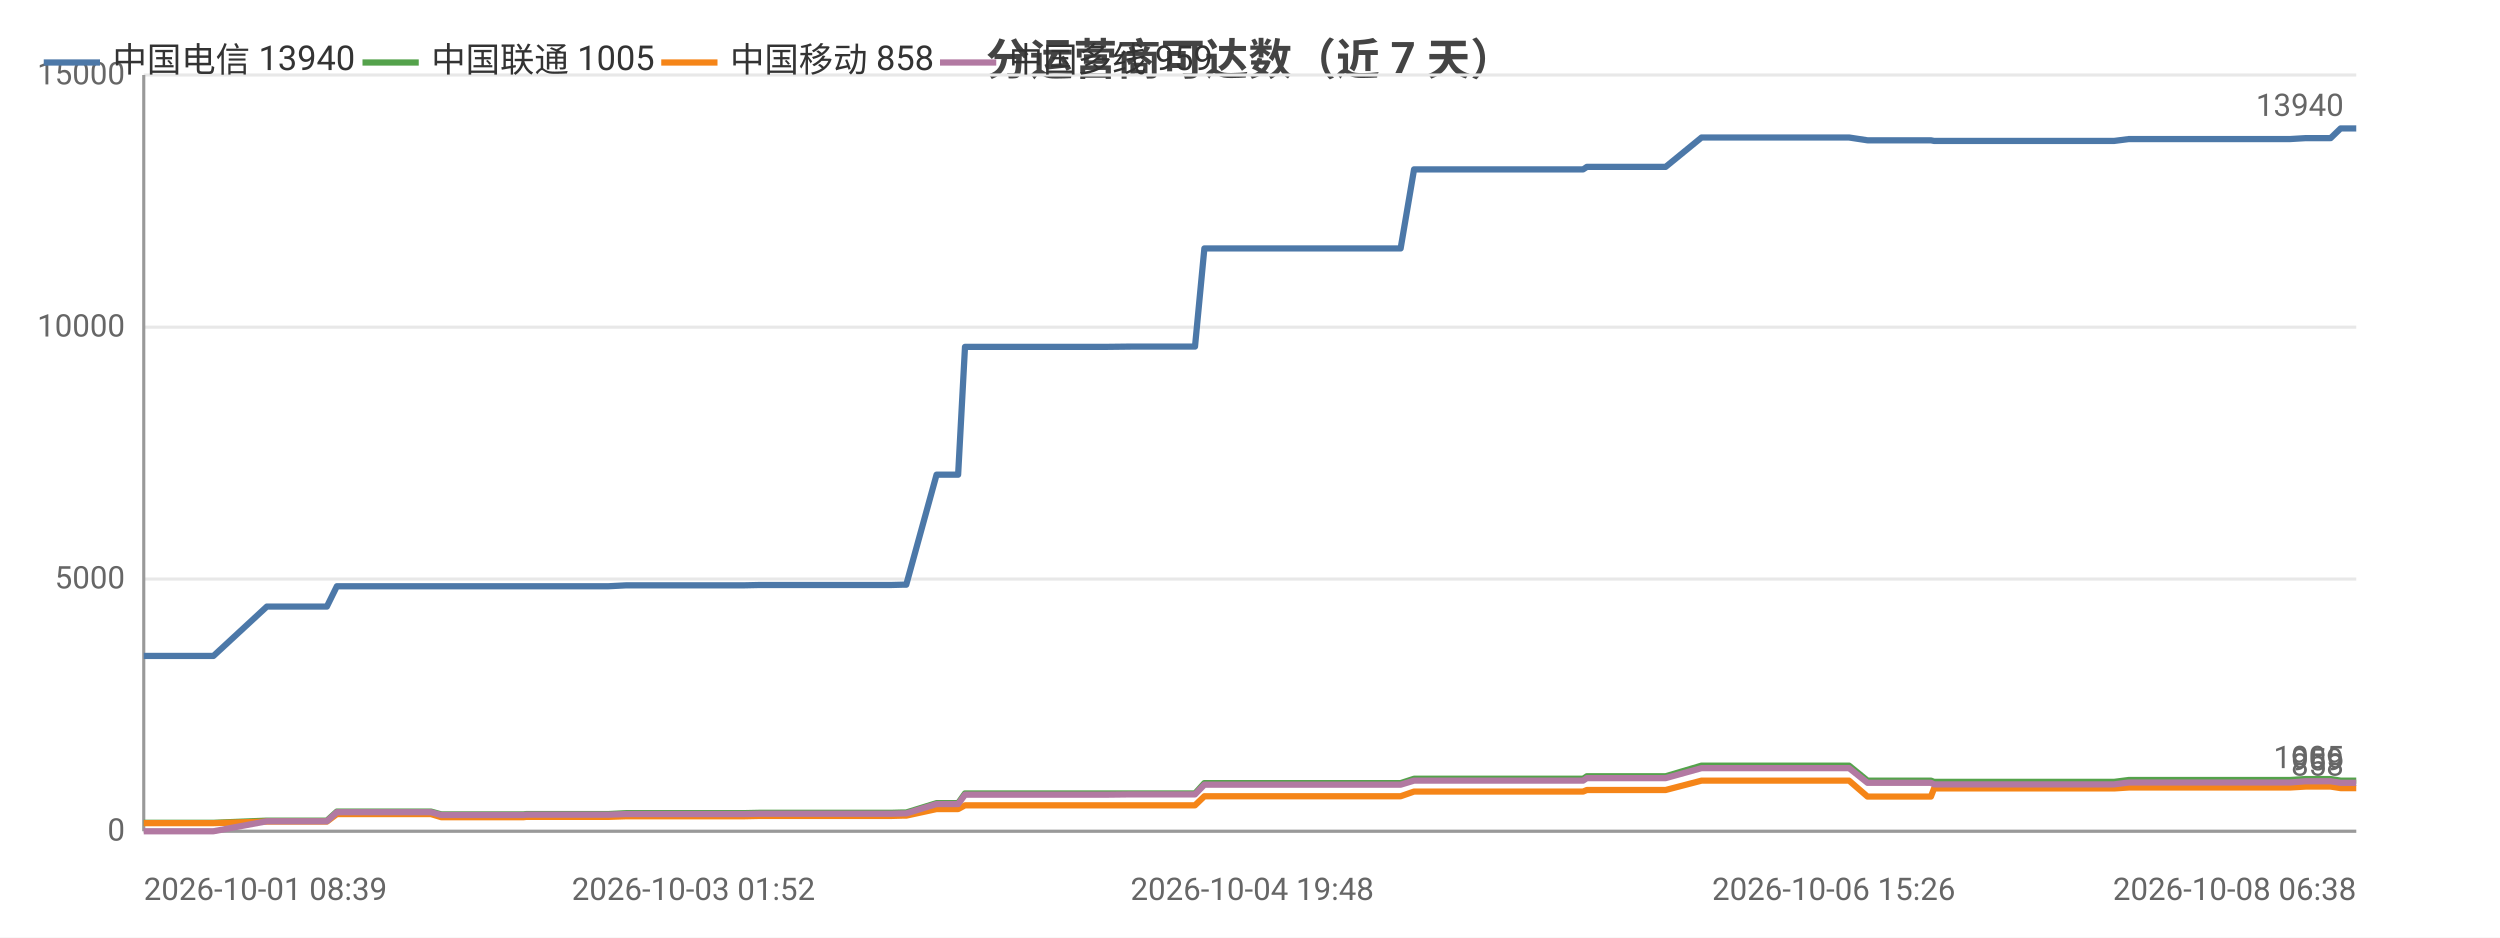
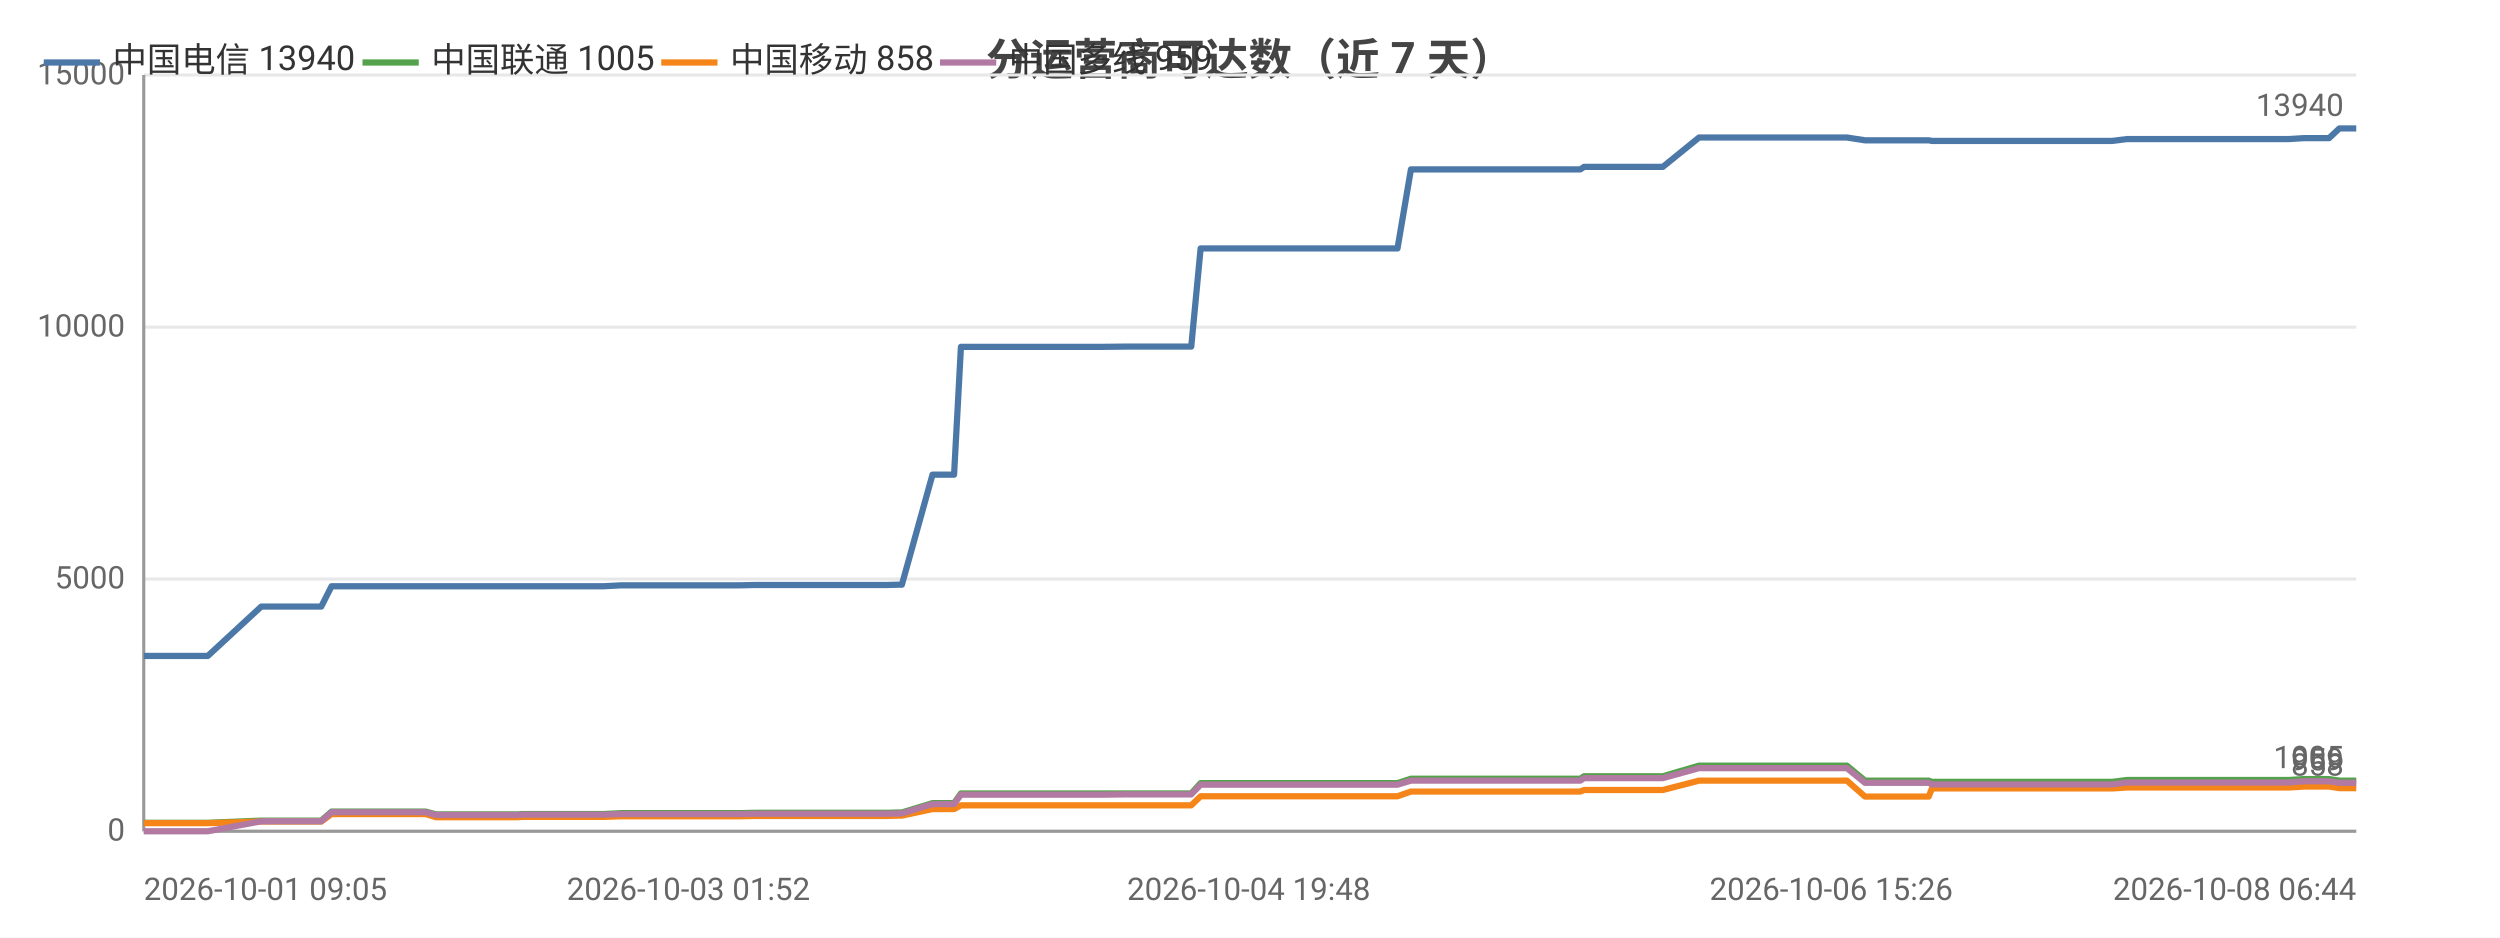
<svg xmlns="http://www.w3.org/2000/svg" width="800" height="300" viewBox="0 0 800 300">
  <rect width="800" height="300" fill="#ffffff" />
  <style>text{font-family:system-ui,-apple-system,'Segoe UI',Roboto,'PingFang SC','Microsoft YaHei','Noto Sans CJK SC',sans-serif}.g{stroke:#e8e8e8;stroke-width:1}.a{stroke:#999;stroke-width:1}.t{font-size:10px;fill:#666}.m{font-size:10px;text-anchor:middle;fill:#666}.e{font-size:10px;text-anchor:end;fill:#666}.l{font-size:11px;fill:#333}.tt{font-size:14px;font-weight:600;text-anchor:middle;fill:#444}.em{font-size:13px;text-anchor:middle;fill:#999}</style>
  <text class="tt" x="400.0" y="24">分运营商可达数（近 7 天）</text>
  <line class="g" x1="46" y1="266" x2="754" y2="266" />
  <text class="e" x="40" y="269">0</text>
  <line class="g" x1="46" y1="185.3" x2="754" y2="185.3" />
  <text class="e" x="40" y="188.3">5000</text>
  <line class="g" x1="46" y1="104.7" x2="754" y2="104.7" />
  <text class="e" x="40" y="107.7">10000</text>
  <line class="g" x1="46" y1="24" x2="754" y2="24" />
  <text class="e" x="40" y="27">15000</text>
  <line class="a" x1="46" y1="24" x2="46" y2="266" />
  <line class="a" x1="46" y1="266" x2="754" y2="266" />
-   <polyline fill="none" stroke="#4c78a8" stroke-width="2" stroke-linejoin="round" points="46,209.9 47.0,209.9 47.9,209.9 68.3,209.9 85.4,194.1 85.4,194.1 86.4,194.1 86.5,194.1 93.6,194.1 104.5,194.1 104.6,194.1 107.8,187.6 107.9,187.6 112.4,187.6 127.8,187.6 127.9,187.6 137.9,187.6 141.2,187.6 141.3,187.6 155.6,187.6 155.7,187.6 167.6,187.6 168.4,187.6 168.4,187.6 185.7,187.6 194.7,187.6 200.5,187.3 200.5,187.3 204.6,187.3 204.7,187.3 213.8,187.3 218.1,187.3 218.1,187.3 221.8,187.3 221.9,187.3 238.3,187.3 242.9,187.2 243.0,187.2 246.2,187.2 246.2,187.2 263.9,187.2 264.0,187.2 265.1,187.2 269.6,187.2 269.6,187.2 285.1,187.2 288.8,187.1 288.9,187.1 289.9,187.1 290.0,187.1 299.7,151.9 299.8,151.9 301.8,151.9 306.6,151.9 308.8,111.0 308.9,111.0 317.9,111.0 317.9,111.0 324.6,111.0 336.0,111.0 336.0,111.0 349.4,111.0 349.4,111.0 353.6,111.0 362.1,110.9 362.2,110.9 380.0,110.9 380.0,110.9 381.9,110.9 382.4,110.9 385.4,79.5 385.4,79.5 391.1,79.5 393.2,79.5 393.3,79.5 400.7,79.5 406.0,79.5 406.0,79.5 407.4,79.5 416.8,79.5 420.8,79.5 420.8,79.5 422.5,79.5 445.0,79.5 448.2,79.5 452.5,54.2 452.6,54.2 457.9,54.2 457.9,54.2 460.1,54.2 483.7,54.2 503.8,54.2 506.6,54.2 507.8,53.4 508.9,53.4 515.3,53.4 516.3,53.4 530.8,53.4 530.9,53.4 533.0,53.4 544.5,44.0 544.5,44.0 550.1,44.0 557.6,44.0 557.7,44.0 564.5,44.0 586.8,44.0 591.7,44.0 591.7,44.0 597.6,44.9 597.6,44.9 611.5,44.9 617.9,44.9 618.9,45.1 619.0,45.1 629.9,45.1 631.0,45.1 635.8,45.1 640.6,45.1 640.7,45.1 645.9,45.1 648.2,45.1 654.7,45.1 654.7,45.1 656.8,45.1 662.7,45.1 674.1,45.1 674.2,45.1 676.5,45.1 681.2,44.5 681.2,44.5 693.7,44.5 698.1,44.5 706.1,44.5 706.2,44.5 707.9,44.5 722.7,44.5 730.8,44.5 732.8,44.5 737.8,44.2 737.8,44.2 743.5,44.2 745.8,44.2 749.0,41.1 749.1,41.1 750.8,41.1 751.3,41.1 752.3,41.1 754,41.1" />
+   <polyline fill="none" stroke="#4c78a8" stroke-width="2" stroke-linejoin="round" points="46,209.9 66.5,209.9 83.6,194.1 83.6,194.1 84.6,194.1 84.7,194.1 91.8,194.1 102.8,194.1 102.8,194.1 106.1,187.6 106.1,187.6 110.6,187.6 126.1,187.6 126.1,187.6 136.2,187.6 139.5,187.6 139.6,187.6 154.0,187.6 154.0,187.6 166.0,187.6 166.8,187.6 166.8,187.6 184.1,187.6 193.1,187.6 198.9,187.3 199.0,187.3 203.1,187.3 203.1,187.3 212.3,187.3 216.5,187.3 216.6,187.3 220.3,187.3 220.3,187.3 236.8,187.3 241.5,187.2 241.5,187.2 244.7,187.2 244.7,187.2 262.5,187.2 262.5,187.2 263.7,187.2 268.2,187.2 268.2,187.2 283.7,187.2 287.5,187.1 287.5,187.1 288.5,187.1 288.6,187.1 298.4,151.9 298.4,151.9 300.5,151.9 305.3,151.9 307.5,111.0 307.5,111.0 316.6,111.0 316.6,111.0 323.3,111.0 334.7,111.0 334.8,111.0 348.1,111.0 348.1,111.0 352.3,111.0 360.9,110.9 360.9,110.9 378.8,110.9 378.8,110.9 380.7,110.9 381.2,110.9 384.2,79.5 384.3,79.5 390.0,79.5 392.1,79.5 392.1,79.5 399.6,79.5 404.8,79.5 404.9,79.5 406.3,79.5 415.7,79.5 419.7,79.5 419.7,79.5 421.4,79.5 444.0,79.5 447.2,79.5 451.5,54.2 451.5,54.2 456.8,54.2 456.9,54.2 459.1,54.2 482.7,54.2 502.9,54.2 505.7,54.2 506.9,53.4 508.0,53.4 514.4,53.4 515.4,53.4 529.9,53.4 530.0,53.4 532.1,53.4 543.7,44.0 543.7,44.0 549.3,44.0 556.8,44.0 556.8,44.0 563.7,44.0 586.0,44.0 590.9,44.0 591.0,44.0 596.8,44.9 596.9,44.9 610.8,44.9 617.2,44.9 618.2,45.1 618.3,45.1 629.3,45.1 630.3,45.1 635.1,45.1 640.0,45.1 640.0,45.1 645.2,45.1 647.6,45.1 654.1,45.1 654.1,45.1 656.2,45.1 662.1,45.1 673.6,45.1 673.6,45.1 675.9,45.1 680.6,44.5 680.6,44.5 693.1,44.5 697.6,44.5 705.6,44.5 705.6,44.5 707.4,44.5 722.3,44.5 730.3,44.5 732.4,44.5 737.3,44.2 737.4,44.2 743.1,44.2 745.3,44.2 748.6,41.1 748.7,41.1 750.4,41.1 750.9,41.1 751.9,41.1 753.6,41.1 754,41.1" />
  <circle cx="46" cy="209.9" r="4" fill="transparent" />
-   <circle cx="93.6" cy="194.1" r="4" fill="transparent" />
-   <circle cx="137.9" cy="187.6" r="4" fill="transparent" />
-   <circle cx="168.4" cy="187.6" r="4" fill="transparent" />
-   <circle cx="218.1" cy="187.3" r="4" fill="transparent" />
-   <circle cx="246.2" cy="187.2" r="4" fill="transparent" />
-   <circle cx="288.9" cy="187.1" r="4" fill="transparent" />
-   <circle cx="308.9" cy="111.0" r="4" fill="transparent" />
-   <circle cx="349.4" cy="111.0" r="4" fill="transparent" />
-   <circle cx="385.4" cy="79.5" r="4" fill="transparent" />
-   <circle cx="407.4" cy="79.5" r="4" fill="transparent" />
-   <circle cx="452.6" cy="54.2" r="4" fill="transparent" />
-   <circle cx="507.8" cy="53.4" r="4" fill="transparent" />
-   <circle cx="544.5" cy="44.0" r="4" fill="transparent" />
-   <circle cx="597.6" cy="44.9" r="4" fill="transparent" />
-   <circle cx="635.8" cy="45.1" r="4" fill="transparent" />
-   <circle cx="662.7" cy="45.1" r="4" fill="transparent" />
-   <circle cx="698.1" cy="44.5" r="4" fill="transparent" />
-   <circle cx="737.8" cy="44.2" r="4" fill="transparent" />
+   <circle cx="102.8" cy="194.1" r="4" fill="transparent" />
+   <circle cx="139.5" cy="187.6" r="4" fill="transparent" />
+   <circle cx="193.1" cy="187.6" r="4" fill="transparent" />
+   <circle cx="220.3" cy="187.3" r="4" fill="transparent" />
+   <circle cx="262.5" cy="187.2" r="4" fill="transparent" />
+   <circle cx="288.5" cy="187.1" r="4" fill="transparent" />
+   <circle cx="316.6" cy="111.0" r="4" fill="transparent" />
+   <circle cx="360.9" cy="110.9" r="4" fill="transparent" />
+   <circle cx="390.0" cy="79.5" r="4" fill="transparent" />
+   <circle cx="415.7" cy="79.5" r="4" fill="transparent" />
+   <circle cx="456.8" cy="54.2" r="4" fill="transparent" />
+   <circle cx="514.4" cy="53.4" r="4" fill="transparent" />
+   <circle cx="556.8" cy="44.0" r="4" fill="transparent" />
+   <circle cx="596.9" cy="44.9" r="4" fill="transparent" />
+   <circle cx="640.0" cy="45.1" r="4" fill="transparent" />
+   <circle cx="673.6" cy="45.1" r="4" fill="transparent" />
+   <circle cx="705.6" cy="44.5" r="4" fill="transparent" />
+   <circle cx="743.1" cy="44.2" r="4" fill="transparent" />
  <circle cx="754" cy="41.1" r="4" fill="transparent" />
  <text class="t" x="750" y="37.1" text-anchor="end" fill="#4c78a8">13940</text>
-   <polyline fill="none" stroke="#54a24b" stroke-width="2" stroke-linejoin="round" points="46,263.3 47.0,263.3 47.9,263.3 68.3,263.3 85.4,262.6 85.4,262.6 86.4,262.6 86.5,262.6 93.6,262.6 104.5,262.6 104.6,262.6 107.8,259.7 107.9,259.7 112.4,259.7 127.8,259.7 127.9,259.7 137.9,259.7 141.2,260.6 141.3,260.6 155.6,260.6 155.7,260.6 167.6,260.6 168.4,260.5 168.4,260.5 185.7,260.5 194.7,260.5 200.5,260.2 200.5,260.2 204.6,260.2 204.7,260.2 213.8,260.2 218.1,260.2 218.1,260.2 221.8,260.2 221.9,260.2 238.3,260.2 242.9,260.1 243.0,260.1 246.2,260.1 246.2,260.1 263.9,260.1 264.0,260.1 265.1,260.1 269.6,260.1 269.6,260.1 285.1,260.1 288.8,260.0 288.9,260.0 289.9,260.0 290.0,260.0 299.7,257.0 299.8,257.0 301.8,257.0 306.6,257.0 308.8,253.9 308.9,253.9 317.9,253.9 317.9,253.9 324.6,253.9 336.0,253.9 336.0,253.9 349.4,253.9 349.4,253.9 353.6,253.9 362.1,253.9 362.2,253.9 380.0,253.9 380.0,253.9 381.9,253.9 382.4,253.9 385.4,250.6 385.4,250.6 391.1,250.6 393.2,250.6 393.3,250.6 400.7,250.6 406.0,250.6 406.0,250.6 407.4,250.6 416.8,250.6 420.8,250.6 420.8,250.6 422.5,250.6 445.0,250.6 448.2,250.6 452.5,249.2 452.6,249.2 457.9,249.2 457.9,249.2 460.1,249.2 483.7,249.2 503.8,249.2 506.6,249.2 507.8,248.4 508.9,248.4 515.3,248.4 516.3,248.4 530.8,248.4 530.9,248.4 533.0,248.4 544.5,245.0 544.5,245.0 550.1,245.0 557.6,245.0 557.7,245.0 564.5,245.0 586.8,245.0 591.7,245.0 591.7,245.0 597.6,249.8 597.6,249.8 611.5,249.8 617.9,249.8 618.9,250.2 619.0,250.2 629.9,250.2 631.0,250.2 635.8,250.2 640.6,250.2 640.7,250.2 645.9,250.2 648.2,250.2 654.7,250.2 654.7,250.2 656.8,250.2 662.7,250.2 674.1,250.2 674.2,250.2 676.5,250.2 681.2,249.6 681.2,249.6 693.7,249.6 698.1,249.6 706.1,249.6 706.2,249.6 707.9,249.6 722.7,249.6 730.8,249.6 732.8,249.6 737.8,249.3 737.8,249.3 743.5,249.3 745.8,249.3 749.0,249.8 749.1,249.8 750.8,249.8 751.3,249.8 752.3,249.8 754,249.8" />
+   <polyline fill="none" stroke="#54a24b" stroke-width="2" stroke-linejoin="round" points="46,263.3 66.5,263.3 83.6,262.6 83.6,262.6 84.6,262.6 84.7,262.6 91.8,262.6 102.8,262.6 102.8,262.6 106.1,259.7 106.1,259.7 110.6,259.7 126.1,259.7 126.1,259.7 136.2,259.7 139.5,260.6 139.6,260.6 154.0,260.6 154.0,260.6 166.0,260.6 166.8,260.5 166.8,260.5 184.1,260.5 193.1,260.5 198.9,260.2 199.0,260.2 203.1,260.2 203.1,260.2 212.3,260.2 216.5,260.2 216.6,260.2 220.3,260.2 220.3,260.2 236.8,260.2 241.5,260.1 241.5,260.1 244.7,260.1 244.7,260.1 262.5,260.1 262.5,260.1 263.7,260.1 268.2,260.1 268.2,260.1 283.7,260.1 287.5,260.0 287.5,260.0 288.5,260.0 288.6,260.0 298.4,257.0 298.4,257.0 300.5,257.0 305.3,257.0 307.5,253.9 307.5,253.9 316.6,253.9 316.6,253.9 323.3,253.9 334.7,253.9 334.8,253.9 348.1,253.9 348.1,253.9 352.3,253.9 360.9,253.9 360.9,253.9 378.8,253.9 378.8,253.9 380.7,253.9 381.2,253.9 384.2,250.6 384.3,250.6 390.0,250.6 392.1,250.6 392.1,250.6 399.6,250.6 404.8,250.6 404.9,250.6 406.3,250.6 415.7,250.6 419.7,250.6 419.7,250.6 421.4,250.6 444.0,250.6 447.2,250.6 451.5,249.2 451.5,249.2 456.8,249.2 456.9,249.2 459.1,249.2 482.7,249.2 502.9,249.2 505.7,249.2 506.9,248.4 508.0,248.4 514.4,248.4 515.4,248.4 529.9,248.4 530.0,248.4 532.1,248.4 543.7,245.0 543.7,245.0 549.3,245.0 556.8,245.0 556.8,245.0 563.7,245.0 586.0,245.0 590.9,245.0 591.0,245.0 596.8,249.8 596.9,249.8 610.8,249.8 617.2,249.8 618.2,250.2 618.3,250.2 629.3,250.2 630.3,250.2 635.1,250.2 640.0,250.2 640.0,250.2 645.2,250.2 647.6,250.2 654.1,250.2 654.1,250.2 656.2,250.2 662.1,250.2 673.6,250.2 673.6,250.2 675.9,250.2 680.6,249.6 680.6,249.6 693.1,249.6 697.6,249.6 705.6,249.6 705.6,249.6 707.4,249.6 722.3,249.6 730.3,249.6 732.4,249.6 737.3,249.3 737.4,249.3 743.1,249.3 745.3,249.3 748.6,249.8 748.7,249.8 750.4,249.8 750.9,249.8 751.9,249.8 753.6,249.8 754,249.8" />
  <circle cx="46" cy="263.3" r="4" fill="transparent" />
-   <circle cx="93.6" cy="262.6" r="4" fill="transparent" />
-   <circle cx="137.9" cy="259.7" r="4" fill="transparent" />
-   <circle cx="168.4" cy="260.5" r="4" fill="transparent" />
-   <circle cx="218.1" cy="260.2" r="4" fill="transparent" />
-   <circle cx="246.2" cy="260.1" r="4" fill="transparent" />
-   <circle cx="288.9" cy="260.0" r="4" fill="transparent" />
-   <circle cx="308.9" cy="253.9" r="4" fill="transparent" />
-   <circle cx="349.4" cy="253.9" r="4" fill="transparent" />
-   <circle cx="385.4" cy="250.6" r="4" fill="transparent" />
-   <circle cx="407.4" cy="250.6" r="4" fill="transparent" />
-   <circle cx="452.6" cy="249.2" r="4" fill="transparent" />
-   <circle cx="507.8" cy="248.4" r="4" fill="transparent" />
-   <circle cx="544.5" cy="245.0" r="4" fill="transparent" />
-   <circle cx="597.6" cy="249.8" r="4" fill="transparent" />
-   <circle cx="635.8" cy="250.2" r="4" fill="transparent" />
-   <circle cx="662.7" cy="250.2" r="4" fill="transparent" />
-   <circle cx="698.1" cy="249.6" r="4" fill="transparent" />
-   <circle cx="737.8" cy="249.3" r="4" fill="transparent" />
+   <circle cx="102.8" cy="262.6" r="4" fill="transparent" />
+   <circle cx="139.5" cy="260.6" r="4" fill="transparent" />
+   <circle cx="193.1" cy="260.5" r="4" fill="transparent" />
+   <circle cx="220.3" cy="260.2" r="4" fill="transparent" />
+   <circle cx="262.5" cy="260.1" r="4" fill="transparent" />
+   <circle cx="288.5" cy="260.0" r="4" fill="transparent" />
+   <circle cx="316.6" cy="253.9" r="4" fill="transparent" />
+   <circle cx="360.9" cy="253.9" r="4" fill="transparent" />
+   <circle cx="390.0" cy="250.6" r="4" fill="transparent" />
+   <circle cx="415.7" cy="250.6" r="4" fill="transparent" />
+   <circle cx="456.8" cy="249.2" r="4" fill="transparent" />
+   <circle cx="514.4" cy="248.4" r="4" fill="transparent" />
+   <circle cx="556.8" cy="245.0" r="4" fill="transparent" />
+   <circle cx="596.9" cy="249.8" r="4" fill="transparent" />
+   <circle cx="640.0" cy="250.2" r="4" fill="transparent" />
+   <circle cx="673.6" cy="250.2" r="4" fill="transparent" />
+   <circle cx="705.6" cy="249.6" r="4" fill="transparent" />
+   <circle cx="743.1" cy="249.3" r="4" fill="transparent" />
  <circle cx="754" cy="249.8" r="4" fill="transparent" />
  <text class="t" x="750" y="245.8" text-anchor="end" fill="#54a24b">1005</text>
-   <polyline fill="none" stroke="#f58518" stroke-width="2" stroke-linejoin="round" points="46,263.4 47.0,263.4 47.9,263.4 68.3,263.4 85.4,262.9 85.4,262.9 86.4,262.9 86.5,262.9 93.6,262.9 104.5,262.9 104.6,262.9 107.8,260.5 107.9,260.5 112.4,260.5 127.8,260.5 127.9,260.5 137.9,260.5 141.2,261.5 141.3,261.5 155.6,261.5 155.7,261.5 167.6,261.5 168.4,261.4 168.4,261.4 185.7,261.4 194.7,261.4 200.5,261.2 200.5,261.2 204.6,261.2 204.7,261.2 213.8,261.2 218.1,261.2 218.1,261.2 221.8,261.2 221.9,261.2 238.3,261.2 242.9,261.1 243.0,261.1 246.2,261.1 246.2,261.1 263.9,261.1 264.0,261.1 265.1,261.1 269.6,261.1 269.6,261.1 285.1,261.1 288.8,261.0 288.9,261.0 289.9,261.0 290.0,261.0 299.7,258.9 299.8,258.9 301.8,258.9 306.6,258.9 308.8,257.7 308.9,257.7 317.9,257.7 317.9,257.7 324.6,257.7 336.0,257.7 336.0,257.7 349.4,257.7 349.4,257.7 353.6,257.7 362.1,257.7 362.2,257.7 380.0,257.7 380.0,257.7 381.9,257.7 382.4,257.7 385.4,254.8 385.4,254.8 391.1,254.8 393.2,254.8 393.3,254.8 400.7,254.8 406.0,254.8 406.0,254.8 407.4,254.8 416.8,254.8 420.8,254.8 420.8,254.8 422.5,254.8 445.0,254.8 448.2,254.8 452.5,253.3 452.6,253.3 457.9,253.3 457.9,253.3 460.1,253.3 483.7,253.3 503.8,253.3 506.6,253.3 507.8,252.8 508.9,252.8 515.3,252.8 516.3,252.8 530.8,252.8 530.9,252.8 533.0,252.8 544.5,249.8 544.5,249.8 550.1,249.8 557.6,249.8 557.7,249.8 564.5,249.8 586.8,249.8 591.7,249.8 591.7,249.8 597.6,254.9 597.6,254.9 611.5,254.9 617.9,254.9 618.9,252.3 619.0,252.3 629.9,252.3 631.0,252.3 635.8,252.3 640.6,252.3 640.7,252.3 645.9,252.3 648.2,252.3 654.7,252.3 654.7,252.3 656.8,252.3 662.7,252.3 674.1,252.3 674.2,252.3 676.5,252.3 681.2,252.0 681.2,252.0 693.7,252.0 698.1,252.0 706.1,252.0 706.2,252.0 707.9,252.0 722.7,252.0 730.8,252.0 732.8,252.0 737.8,251.7 737.8,251.7 743.5,251.7 745.8,251.7 749.0,252.2 749.1,252.2 750.8,252.2 751.3,252.2 752.3,252.2 754,252.2" />
+   <polyline fill="none" stroke="#f58518" stroke-width="2" stroke-linejoin="round" points="46,263.4 66.5,263.4 83.6,262.9 83.6,262.9 84.6,262.9 84.7,262.9 91.8,262.9 102.8,262.9 102.8,262.9 106.1,260.5 106.1,260.5 110.6,260.5 126.1,260.5 126.1,260.5 136.2,260.5 139.5,261.5 139.6,261.5 154.0,261.5 154.0,261.5 166.0,261.5 166.8,261.4 166.8,261.4 184.1,261.4 193.1,261.4 198.9,261.2 199.0,261.2 203.1,261.2 203.1,261.2 212.3,261.2 216.5,261.2 216.6,261.2 220.3,261.2 220.3,261.2 236.8,261.2 241.5,261.1 241.5,261.1 244.7,261.1 244.7,261.1 262.5,261.1 262.5,261.1 263.7,261.1 268.2,261.1 268.2,261.1 283.7,261.1 287.5,261.0 287.5,261.0 288.5,261.0 288.6,261.0 298.4,258.9 298.4,258.9 300.5,258.9 305.3,258.9 307.5,257.7 307.5,257.7 316.6,257.7 316.6,257.7 323.3,257.7 334.7,257.7 334.8,257.7 348.1,257.7 348.1,257.7 352.3,257.7 360.9,257.7 360.9,257.7 378.8,257.7 378.8,257.7 380.7,257.7 381.2,257.7 384.2,254.8 384.3,254.8 390.0,254.8 392.1,254.8 392.1,254.8 399.6,254.8 404.8,254.8 404.9,254.8 406.3,254.8 415.7,254.8 419.7,254.8 419.7,254.8 421.4,254.8 444.0,254.8 447.2,254.8 451.5,253.3 451.5,253.3 456.8,253.3 456.9,253.3 459.1,253.3 482.7,253.3 502.9,253.3 505.7,253.3 506.9,252.8 508.0,252.8 514.4,252.8 515.4,252.8 529.9,252.8 530.0,252.8 532.1,252.8 543.7,249.8 543.7,249.8 549.3,249.8 556.8,249.8 556.8,249.8 563.7,249.8 586.0,249.8 590.9,249.8 591.0,249.8 596.8,254.9 596.9,254.9 610.8,254.9 617.2,254.9 618.2,252.3 618.3,252.3 629.3,252.3 630.3,252.3 635.1,252.3 640.0,252.3 640.0,252.3 645.2,252.3 647.6,252.3 654.1,252.3 654.1,252.3 656.2,252.3 662.1,252.3 673.6,252.3 673.6,252.3 675.9,252.3 680.6,252.0 680.6,252.0 693.1,252.0 697.6,252.0 705.6,252.0 705.6,252.0 707.4,252.0 722.3,252.0 730.3,252.0 732.4,252.0 737.3,251.7 737.4,251.7 743.1,251.7 745.3,251.7 748.6,252.2 748.7,252.2 750.4,252.2 750.9,252.2 751.9,252.2 753.6,252.2 754,252.2" />
  <circle cx="46" cy="263.4" r="4" fill="transparent" />
-   <circle cx="93.6" cy="262.9" r="4" fill="transparent" />
-   <circle cx="137.9" cy="260.5" r="4" fill="transparent" />
-   <circle cx="168.4" cy="261.4" r="4" fill="transparent" />
-   <circle cx="218.1" cy="261.2" r="4" fill="transparent" />
-   <circle cx="246.2" cy="261.1" r="4" fill="transparent" />
-   <circle cx="288.9" cy="261.0" r="4" fill="transparent" />
-   <circle cx="308.9" cy="257.7" r="4" fill="transparent" />
-   <circle cx="349.4" cy="257.7" r="4" fill="transparent" />
-   <circle cx="385.4" cy="254.8" r="4" fill="transparent" />
-   <circle cx="407.4" cy="254.8" r="4" fill="transparent" />
-   <circle cx="452.6" cy="253.3" r="4" fill="transparent" />
-   <circle cx="507.8" cy="252.8" r="4" fill="transparent" />
-   <circle cx="544.5" cy="249.8" r="4" fill="transparent" />
-   <circle cx="597.6" cy="254.9" r="4" fill="transparent" />
-   <circle cx="635.8" cy="252.3" r="4" fill="transparent" />
-   <circle cx="662.7" cy="252.3" r="4" fill="transparent" />
-   <circle cx="698.1" cy="252.0" r="4" fill="transparent" />
-   <circle cx="737.8" cy="251.7" r="4" fill="transparent" />
+   <circle cx="102.8" cy="262.9" r="4" fill="transparent" />
+   <circle cx="139.5" cy="261.5" r="4" fill="transparent" />
+   <circle cx="193.1" cy="261.4" r="4" fill="transparent" />
+   <circle cx="220.3" cy="261.2" r="4" fill="transparent" />
+   <circle cx="262.5" cy="261.1" r="4" fill="transparent" />
+   <circle cx="288.5" cy="261.0" r="4" fill="transparent" />
+   <circle cx="316.6" cy="257.7" r="4" fill="transparent" />
+   <circle cx="360.9" cy="257.7" r="4" fill="transparent" />
+   <circle cx="390.0" cy="254.8" r="4" fill="transparent" />
+   <circle cx="415.7" cy="254.8" r="4" fill="transparent" />
+   <circle cx="456.8" cy="253.3" r="4" fill="transparent" />
+   <circle cx="514.4" cy="252.8" r="4" fill="transparent" />
+   <circle cx="556.8" cy="249.8" r="4" fill="transparent" />
+   <circle cx="596.9" cy="254.9" r="4" fill="transparent" />
+   <circle cx="640.0" cy="252.3" r="4" fill="transparent" />
+   <circle cx="673.6" cy="252.3" r="4" fill="transparent" />
+   <circle cx="705.6" cy="252.0" r="4" fill="transparent" />
+   <circle cx="743.1" cy="251.7" r="4" fill="transparent" />
  <circle cx="754" cy="252.2" r="4" fill="transparent" />
  <text class="t" x="750" y="248.2" text-anchor="end" fill="#f58518">858</text>
-   <polyline fill="none" stroke="#b279a2" stroke-width="2" stroke-linejoin="round" points="46,266 47.0,266 47.9,266 68.3,266 85.4,262.8 85.4,262.8 86.4,262.8 86.5,262.8 93.6,262.8 104.5,262.8 104.6,262.8 107.8,259.9 107.9,259.9 112.4,259.9 127.8,259.9 127.9,259.9 137.9,259.9 141.2,260.8 141.3,260.8 155.6,260.8 155.7,260.8 167.6,260.8 168.4,260.7 168.4,260.7 185.7,260.7 194.7,260.7 200.5,260.5 200.5,260.5 204.6,260.5 204.7,260.5 213.8,260.5 218.1,260.5 218.1,260.5 221.8,260.5 221.9,260.5 238.3,260.5 242.9,260.4 243.0,260.4 246.2,260.4 246.2,260.4 263.9,260.4 264.0,260.4 265.1,260.4 269.6,260.4 269.6,260.4 285.1,260.4 288.8,260.3 288.9,260.3 289.9,260.3 290.0,260.3 299.7,257.3 299.8,257.3 301.8,257.3 306.6,257.3 308.8,254.3 308.9,254.3 317.9,254.3 317.9,254.3 324.6,254.3 336.0,254.3 336.0,254.3 349.4,254.3 349.4,254.3 353.6,254.3 362.1,254.2 362.2,254.2 380.0,254.2 380.0,254.2 381.9,254.2 382.4,254.2 385.4,251.1 385.4,251.1 391.1,251.1 393.2,251.1 393.3,251.1 400.7,251.1 406.0,251.1 406.0,251.1 407.4,251.1 416.8,251.1 420.8,251.1 420.8,251.1 422.5,251.1 445.0,251.1 448.2,251.1 452.5,249.8 452.6,249.8 457.9,249.8 457.9,249.8 460.1,249.8 483.7,249.8 503.8,249.8 506.6,249.8 507.8,249.0 508.9,249.0 515.3,249.0 516.3,249.0 530.8,249.0 530.9,249.0 533.0,249.0 544.5,245.8 544.5,245.8 550.1,245.8 557.6,245.8 557.7,245.8 564.5,245.8 586.8,245.8 591.7,245.8 591.7,245.8 597.6,250.5 597.6,250.5 611.5,250.5 617.9,250.5 618.9,251.0 619.0,251.0 629.9,251.0 631.0,251.0 635.8,251.0 640.6,251.0 640.7,251.0 645.9,251.0 648.2,251.0 654.7,251.0 654.7,251.0 656.8,251.0 662.7,251.0 674.1,251.0 674.2,251.0 676.5,251.0 681.2,250.4 681.2,250.4 693.7,250.4 698.1,250.4 706.1,250.4 706.2,250.4 707.9,250.4 722.7,250.4 730.8,250.4 732.8,250.4 737.8,250.0 737.8,250.0 743.5,250.0 745.8,250.0 749.0,250.5 749.1,250.5 750.8,250.5 751.3,250.5 752.3,250.5 754,250.5" />
+   <polyline fill="none" stroke="#b279a2" stroke-width="2" stroke-linejoin="round" points="46,266 66.5,266 83.6,262.8 83.6,262.8 84.6,262.8 84.7,262.8 91.8,262.8 102.8,262.8 102.8,262.8 106.1,259.9 106.1,259.9 110.6,259.9 126.1,259.9 126.1,259.9 136.2,259.9 139.5,260.8 139.6,260.8 154.0,260.8 154.0,260.8 166.0,260.8 166.8,260.7 166.8,260.7 184.1,260.7 193.1,260.7 198.9,260.5 199.0,260.5 203.1,260.5 203.1,260.5 212.3,260.5 216.5,260.5 216.6,260.5 220.3,260.5 220.3,260.5 236.8,260.5 241.5,260.4 241.5,260.4 244.7,260.4 244.7,260.4 262.5,260.4 262.5,260.4 263.7,260.4 268.2,260.4 268.2,260.4 283.7,260.4 287.5,260.3 287.5,260.3 288.5,260.3 288.6,260.3 298.4,257.3 298.4,257.3 300.5,257.3 305.3,257.3 307.5,254.3 307.5,254.3 316.6,254.3 316.6,254.3 323.3,254.3 334.7,254.3 334.8,254.3 348.1,254.3 348.1,254.3 352.3,254.3 360.9,254.2 360.9,254.2 378.8,254.2 378.8,254.2 380.7,254.2 381.2,254.2 384.2,251.1 384.3,251.1 390.0,251.1 392.1,251.1 392.1,251.1 399.6,251.1 404.8,251.1 404.9,251.1 406.3,251.1 415.7,251.1 419.7,251.1 419.7,251.1 421.4,251.1 444.0,251.1 447.2,251.1 451.5,249.8 451.5,249.8 456.8,249.8 456.9,249.8 459.1,249.8 482.7,249.8 502.9,249.8 505.7,249.8 506.9,249.0 508.0,249.0 514.4,249.0 515.4,249.0 529.9,249.0 530.0,249.0 532.1,249.0 543.7,245.8 543.7,245.8 549.3,245.8 556.8,245.8 556.8,245.8 563.7,245.8 586.0,245.8 590.9,245.8 591.0,245.8 596.8,250.5 596.9,250.5 610.8,250.5 617.2,250.5 618.2,251.0 618.3,251.0 629.3,251.0 630.3,251.0 635.1,251.0 640.0,251.0 640.0,251.0 645.2,251.0 647.6,251.0 654.1,251.0 654.1,251.0 656.2,251.0 662.1,251.0 673.6,251.0 673.6,251.0 675.9,251.0 680.6,250.4 680.6,250.4 693.1,250.4 697.6,250.4 705.6,250.4 705.6,250.4 707.4,250.4 722.3,250.4 730.3,250.4 732.4,250.4 737.3,250.0 737.4,250.0 743.1,250.0 745.3,250.0 748.6,250.5 748.7,250.5 750.4,250.5 750.9,250.5 751.9,250.5 753.6,250.5 754,250.5" />
  <circle cx="46" cy="266" r="4" fill="transparent" />
-   <circle cx="93.6" cy="262.8" r="4" fill="transparent" />
-   <circle cx="137.9" cy="259.9" r="4" fill="transparent" />
-   <circle cx="168.4" cy="260.7" r="4" fill="transparent" />
-   <circle cx="218.1" cy="260.5" r="4" fill="transparent" />
-   <circle cx="246.2" cy="260.4" r="4" fill="transparent" />
-   <circle cx="288.9" cy="260.3" r="4" fill="transparent" />
-   <circle cx="308.9" cy="254.3" r="4" fill="transparent" />
-   <circle cx="349.4" cy="254.3" r="4" fill="transparent" />
-   <circle cx="385.4" cy="251.1" r="4" fill="transparent" />
-   <circle cx="407.4" cy="251.1" r="4" fill="transparent" />
-   <circle cx="452.6" cy="249.8" r="4" fill="transparent" />
-   <circle cx="507.8" cy="249.0" r="4" fill="transparent" />
-   <circle cx="544.5" cy="245.8" r="4" fill="transparent" />
-   <circle cx="597.6" cy="250.5" r="4" fill="transparent" />
-   <circle cx="635.8" cy="251.0" r="4" fill="transparent" />
-   <circle cx="662.7" cy="251.0" r="4" fill="transparent" />
-   <circle cx="698.1" cy="250.4" r="4" fill="transparent" />
-   <circle cx="737.8" cy="250.0" r="4" fill="transparent" />
+   <circle cx="102.8" cy="262.8" r="4" fill="transparent" />
+   <circle cx="139.5" cy="260.8" r="4" fill="transparent" />
+   <circle cx="193.1" cy="260.7" r="4" fill="transparent" />
+   <circle cx="220.3" cy="260.5" r="4" fill="transparent" />
+   <circle cx="262.5" cy="260.4" r="4" fill="transparent" />
+   <circle cx="288.5" cy="260.3" r="4" fill="transparent" />
+   <circle cx="316.6" cy="254.3" r="4" fill="transparent" />
+   <circle cx="360.9" cy="254.2" r="4" fill="transparent" />
+   <circle cx="390.0" cy="251.1" r="4" fill="transparent" />
+   <circle cx="415.7" cy="251.1" r="4" fill="transparent" />
+   <circle cx="456.8" cy="249.8" r="4" fill="transparent" />
+   <circle cx="514.4" cy="249.0" r="4" fill="transparent" />
+   <circle cx="556.8" cy="245.8" r="4" fill="transparent" />
+   <circle cx="596.9" cy="250.5" r="4" fill="transparent" />
+   <circle cx="640.0" cy="251.0" r="4" fill="transparent" />
+   <circle cx="673.6" cy="251.0" r="4" fill="transparent" />
+   <circle cx="705.6" cy="250.4" r="4" fill="transparent" />
+   <circle cx="743.1" cy="250.0" r="4" fill="transparent" />
  <circle cx="754" cy="250.5" r="4" fill="transparent" />
  <text class="t" x="750" y="246.5" text-anchor="end" fill="#b279a2">959</text>
-   <text class="t" x="46" y="288">2026-10-01 08:39</text>
-   <text class="m" x="221.9" y="288">2026-10-03 01:52</text>
-   <text class="m" x="400.7" y="288">2026-10-04 19:48</text>
-   <text class="m" x="586.8" y="288">2026-10-06 15:26</text>
-   <text class="e" x="754" y="288">2026-10-08 06:38</text>
+   <text class="t" x="46" y="288">2026-10-01 09:05</text>
+   <text class="m" x="220.3" y="288">2026-10-03 01:52</text>
+   <text class="m" x="399.6" y="288">2026-10-04 19:48</text>
+   <text class="m" x="586.0" y="288">2026-10-06 15:26</text>
+   <text class="e" x="754" y="288">2026-10-08 06:44</text>
  <line x1="14" y1="20" x2="32" y2="20" stroke="#4c78a8" stroke-width="2" />
  <text class="l" x="36" y="23">中国电信 13940</text>
  <line x1="116.0" y1="20" x2="134.0" y2="20" stroke="#54a24b" stroke-width="2" />
  <text class="l" x="138.0" y="23">中国联通 1005</text>
  <line x1="211.6" y1="20" x2="229.6" y2="20" stroke="#f58518" stroke-width="2" />
  <text class="l" x="233.6" y="23">中国移动 858</text>
  <line x1="300.8" y1="20" x2="318.8" y2="20" stroke="#b279a2" stroke-width="2" />
  <text class="l" x="322.8" y="23">中国多线 959</text>
</svg>
